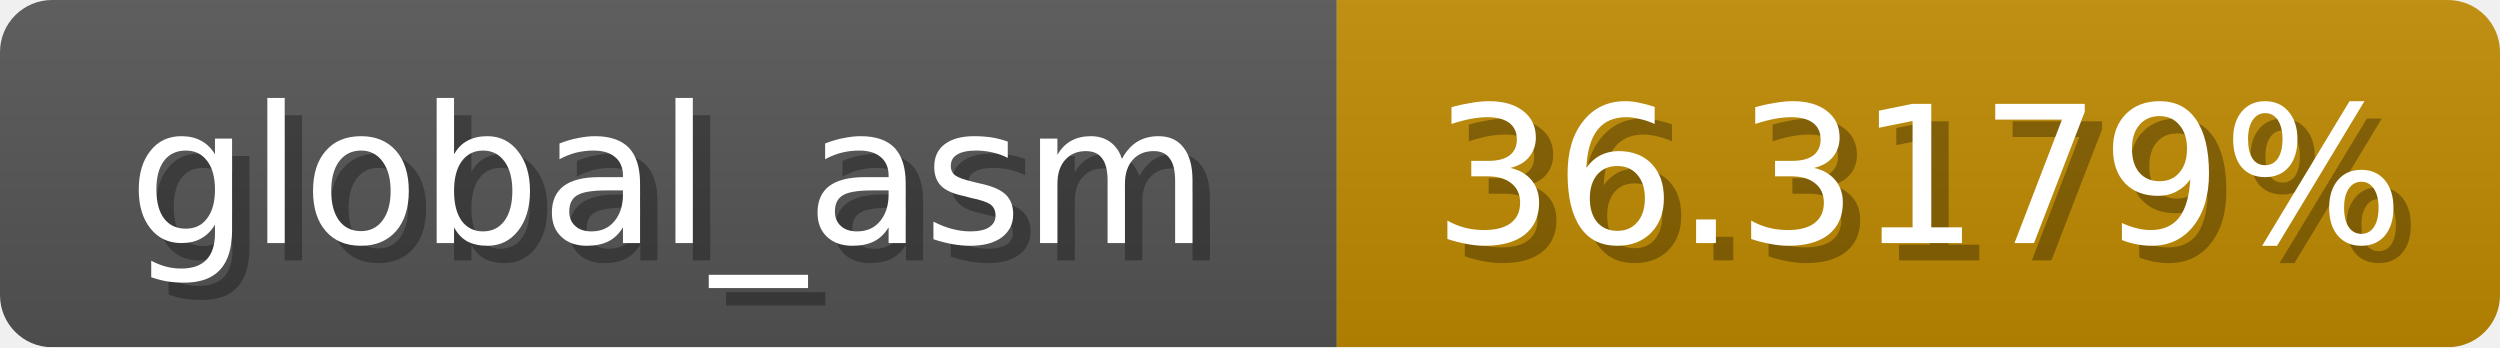
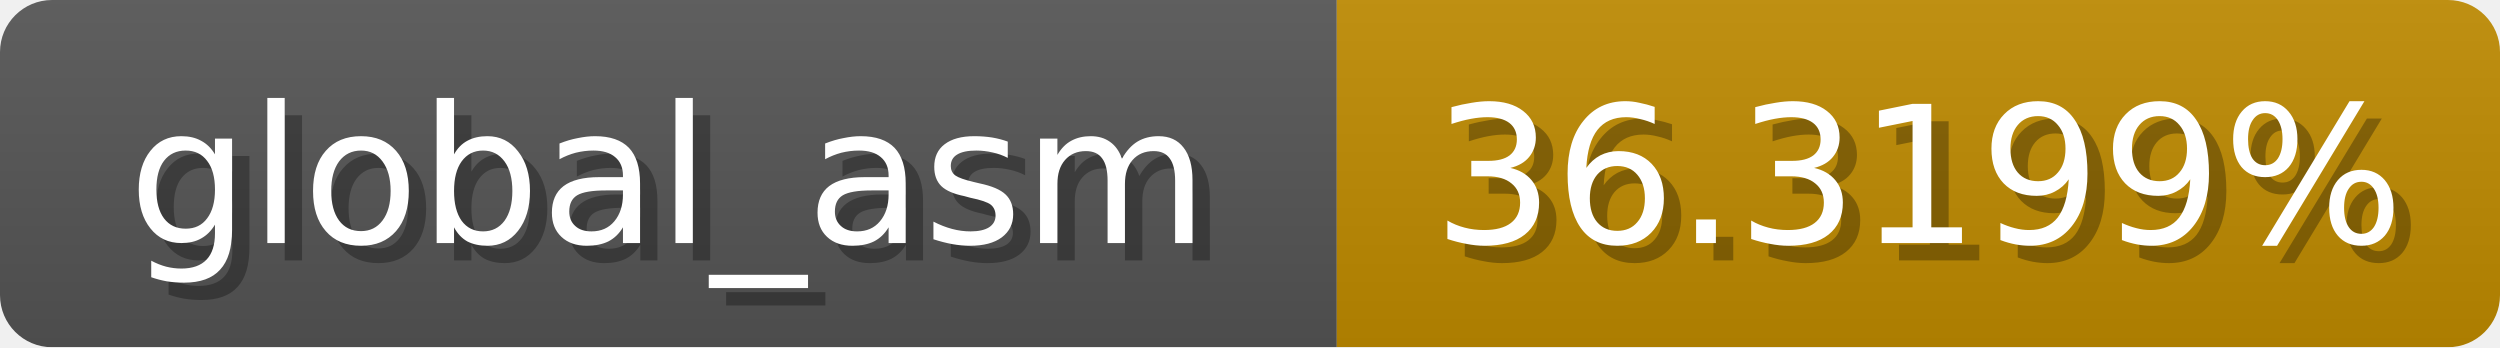
<svg xmlns="http://www.w3.org/2000/svg" width="144" height="20">
  <linearGradient id="b" x2="0" y2="100%">
    <stop offset="0" stop-color="#bbb" stop-opacity=".1" />
    <stop offset="1" stop-opacity=".1" />
  </linearGradient>
  <mask id="anybadge_1">
    <rect width="144" height="20" rx="3" fill="#fff" />
  </mask>
  <g mask="url(#anybadge_1)">
    <path fill="#555" d="M0 0h77v20H0z" />
    <path fill="#c08b00" d="M77 0h67v20H77z" />
    <path fill="url(#b)" d="M0 0h144v20H0z" />
  </g>
  <g fill="#fff" text-anchor="middle" font-family="DejaVu Sans,Verdana,Geneva,sans-serif" font-size="11">
    <text x="39.5" y="15" fill="#010101" fill-opacity=".3">global_asm</text>
    <text x="38.5" y="14">global_asm</text>
  </g>
  <g fill="#fff" text-anchor="middle" font-family="DejaVu Sans,Verdana,Geneva,sans-serif" font-size="11">
-     <text x="111.5" y="15" fill="#010101" fill-opacity=".3">36.3179%</text>
-     <text x="110.5" y="14">36.3179%</text>
+     <text x="111.5" y="15" fill="#010101" fill-opacity=".3">36.3199%</text>
+     <text x="110.5" y="14">36.3199%</text>
  </g>
</svg>
